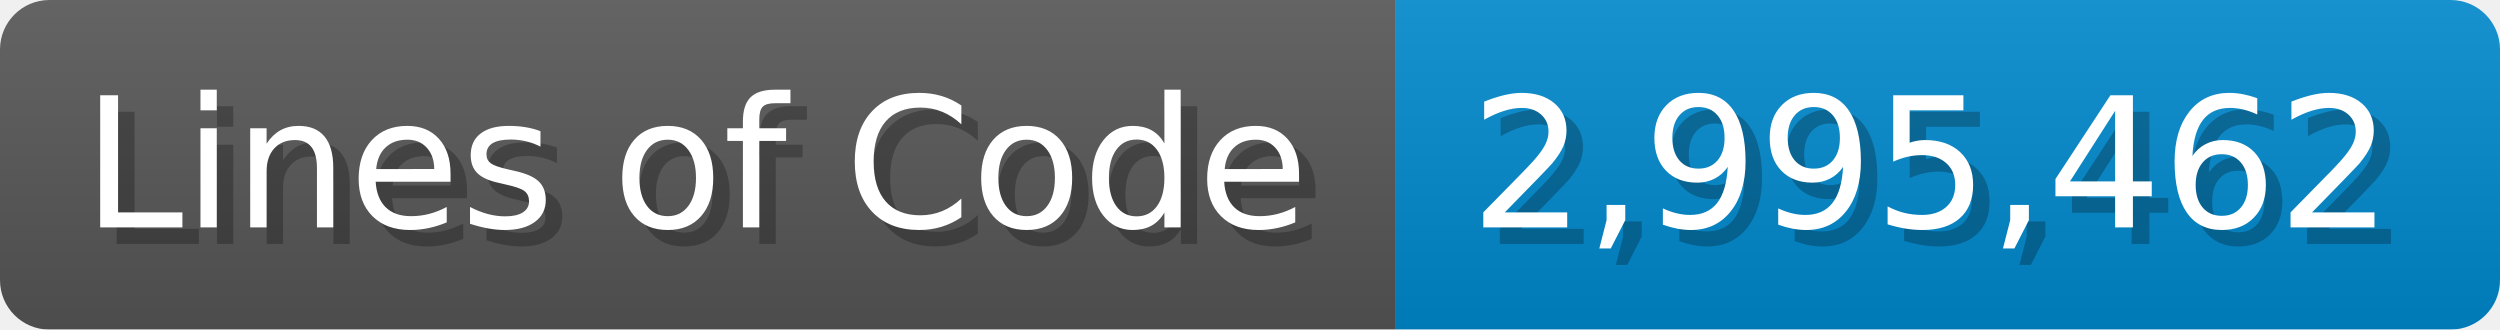
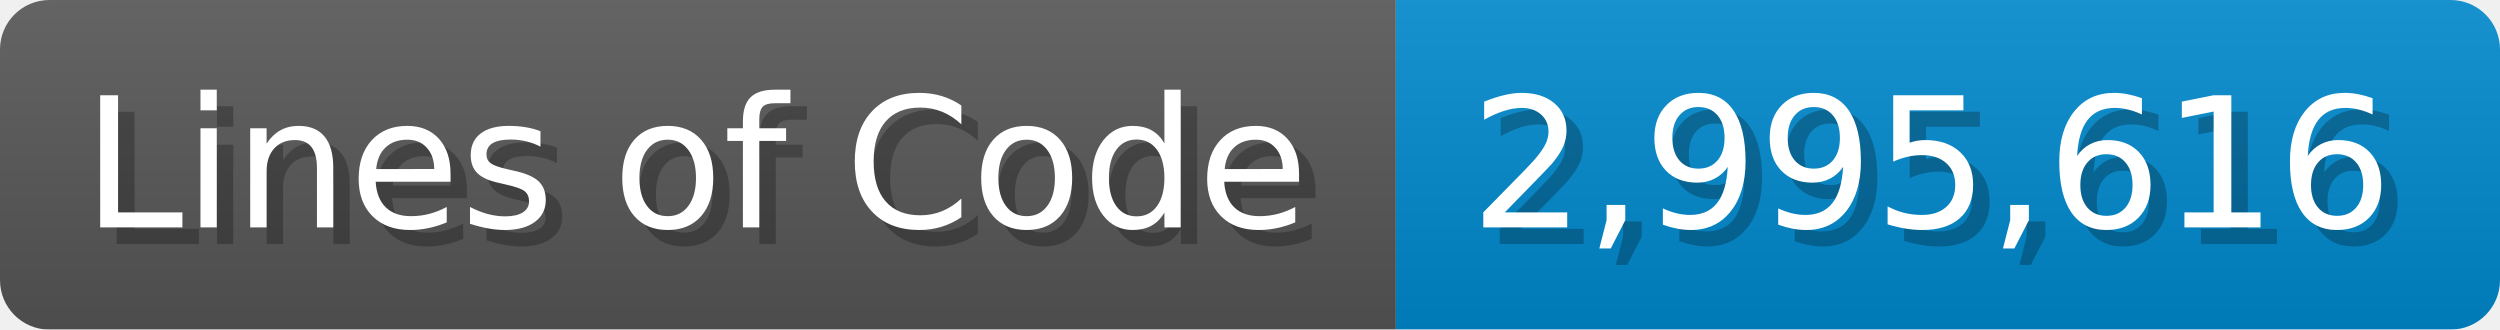
<svg xmlns="http://www.w3.org/2000/svg" width="151.7" height="20" viewBox="0 0 1517 200">
  <linearGradient id="a" x2="0" y2="100%">
    <stop offset="0" stop-opacity=".1" stop-color="#EEE" />
    <stop offset="1" stop-opacity=".1" />
  </linearGradient>
  <mask id="m">
    <rect width="1517" height="200" rx="30" fill="#FFF" />
  </mask>
  <g mask="url(#m)">
    <rect width="847" height="200" fill="#555" />
    <rect width="670" height="200" fill="#08C" x="847" />
    <rect width="1517" height="200" fill="url(#a)" />
  </g>
  <g fill="#fff" text-anchor="start" font-family="Verdana,DejaVu Sans,sans-serif" font-size="110">
    <text x="60" y="148" textLength="747" fill="#000" opacity="0.25">Lines of Code</text>
    <text x="50" y="138" textLength="747">Lines of Code</text>
-     <text x="902" y="148" textLength="570" fill="#000" opacity="0.25">2,995,462</text>
-     <text x="892" y="138" textLength="570">2,995,462</text>
+     <text x="902" y="148" textLength="570" fill="#000" opacity="0.25">2,995,616</text>
+     <text x="892" y="138" textLength="570">2,995,616</text>
  </g>
</svg>
